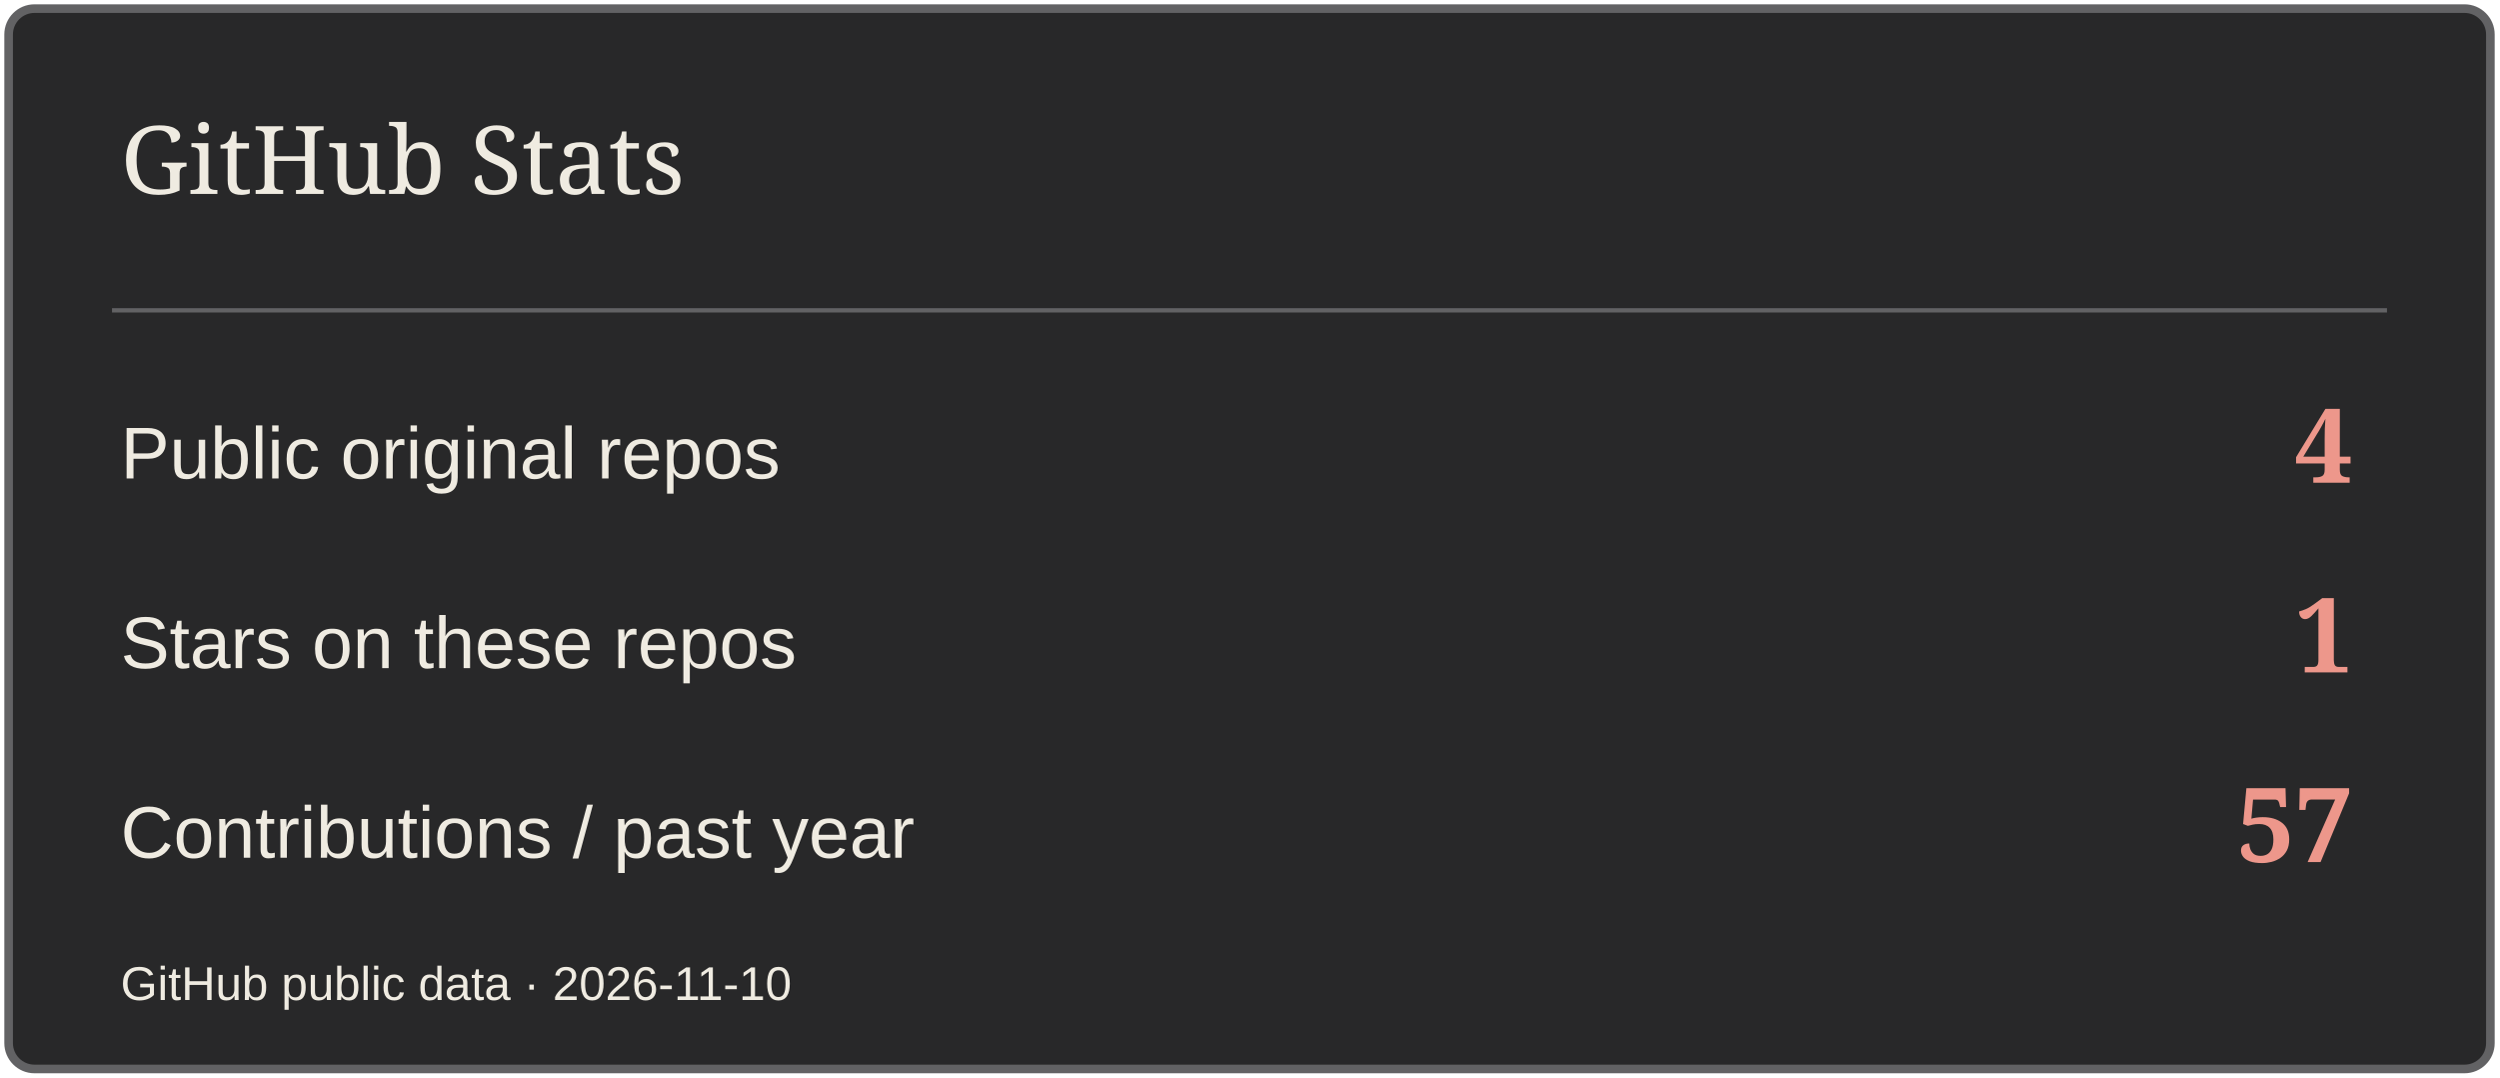
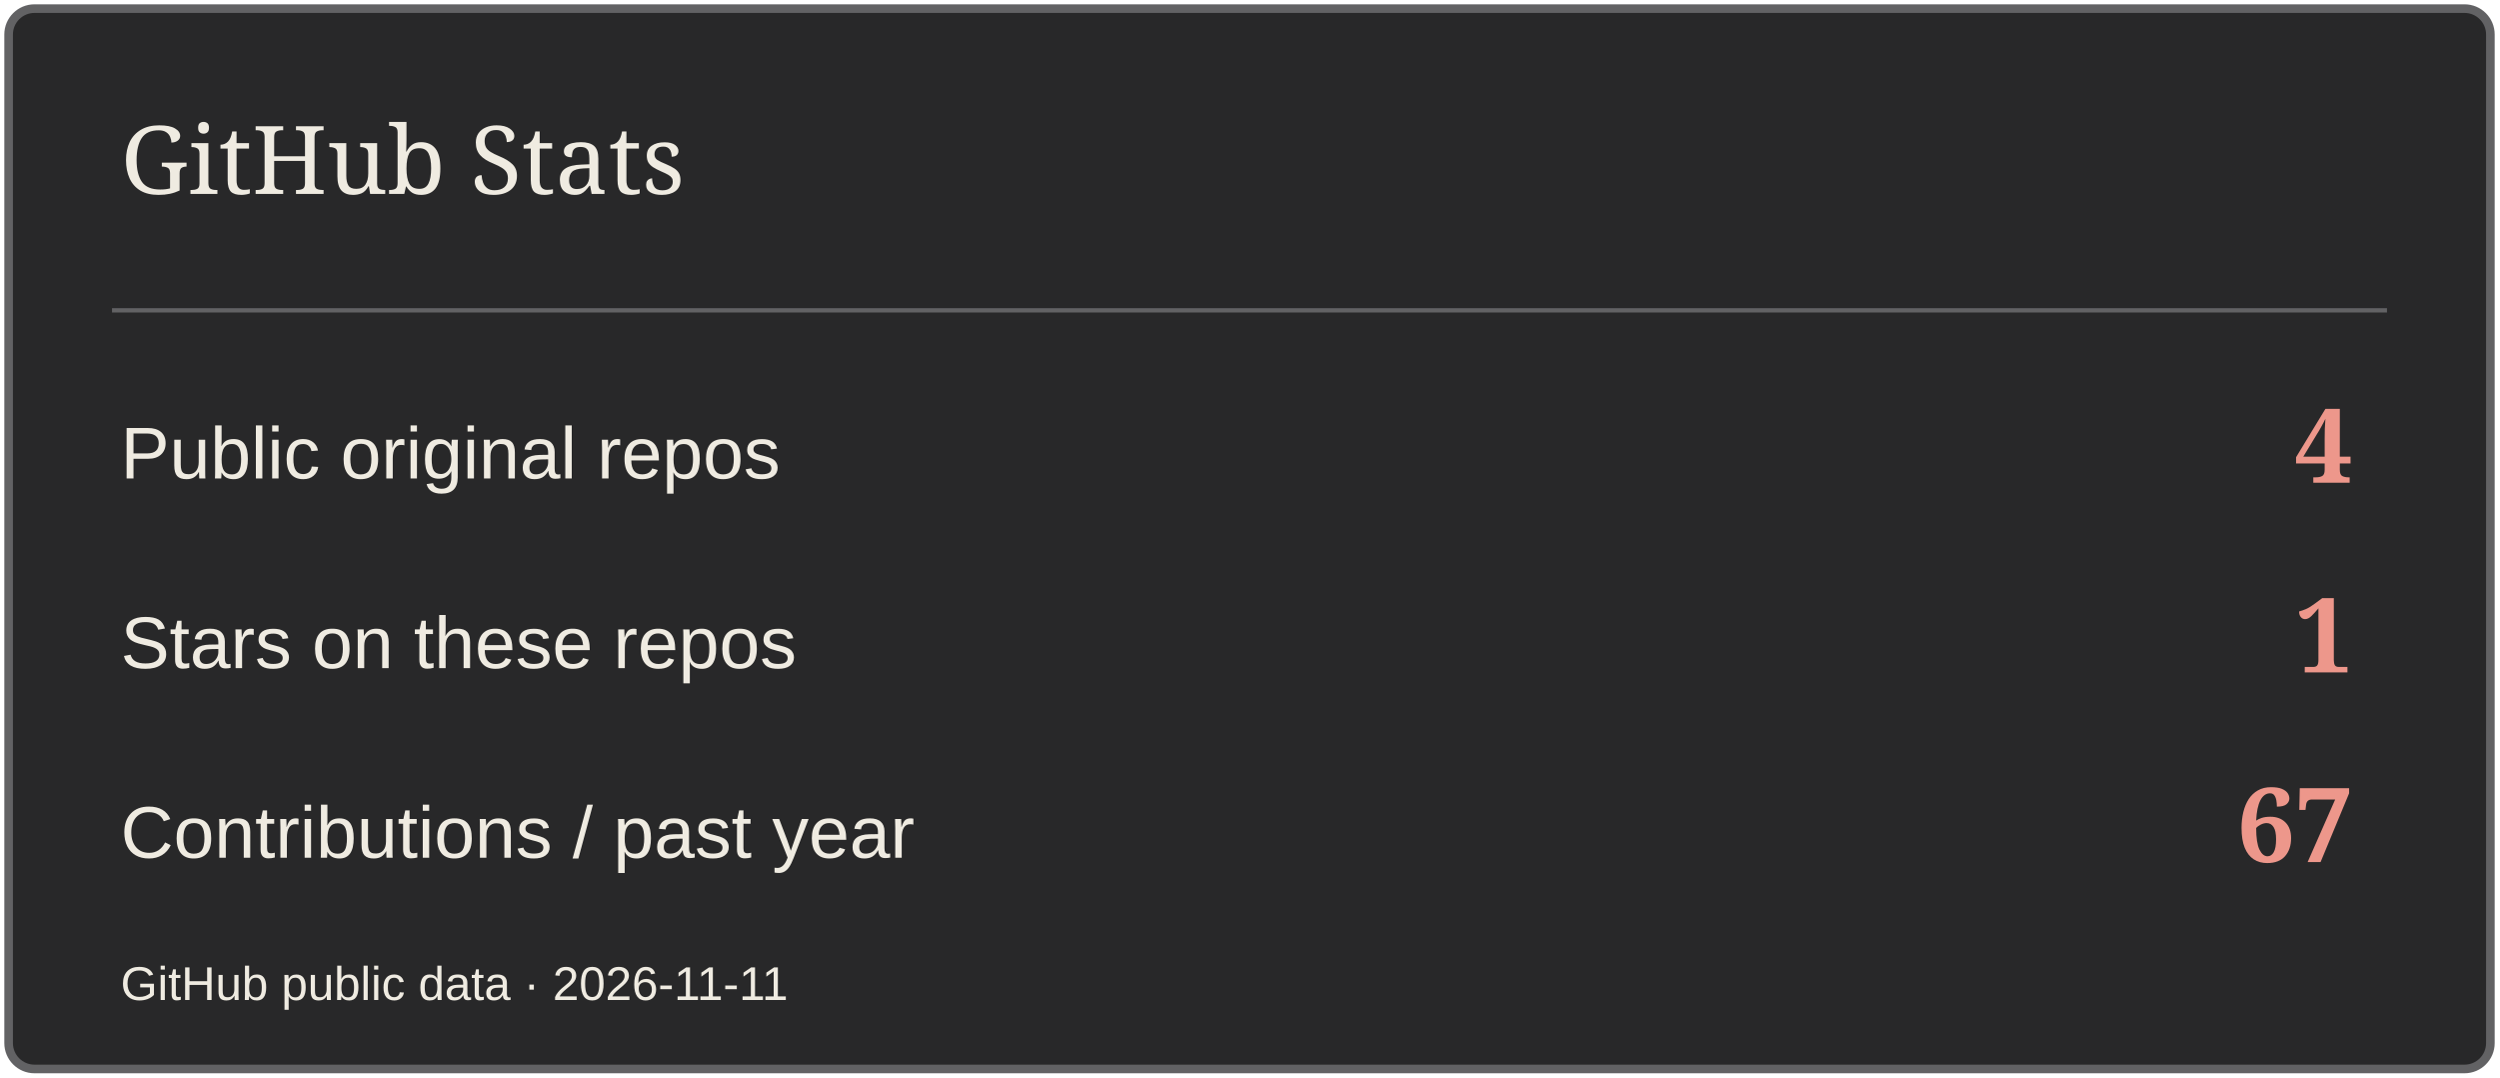
<svg xmlns="http://www.w3.org/2000/svg" width="580" height="250" viewBox="0 0 580 250" role="img" aria-label="GitHub Stats">
  <rect x="2" y="2" width="576" height="246" rx="6" fill="#282829" stroke="#626264" stroke-width="2" />
  <path d="M26 72H554" stroke="#626264" />
  <text x="28" y="45" font-size="22" fill="#EFEBE1" font-family="Georgia,serif">GitHub Stats</text>
  <text x="28" y="111" font-size="17" fill="#EFEBE1" font-family="Arial,sans-serif">Public original repos</text>
  <text x="546" y="112" font-size="24" fill="#ED978B" font-family="Georgia,serif" text-anchor="end" font-weight="700">4</text>
  <text x="28" y="155" font-size="17" fill="#EFEBE1" font-family="Arial,sans-serif">Stars on these repos</text>
  <text x="546" y="156" font-size="24" fill="#ED978B" font-family="Georgia,serif" text-anchor="end" font-weight="700">1</text>
  <text x="28" y="199" font-size="17" fill="#EFEBE1" font-family="Arial,sans-serif">Contributions / past year</text>
-   <text x="546" y="200" font-size="24" fill="#ED978B" font-family="Georgia,serif" text-anchor="end" font-weight="700">57</text>
-   <text x="28" y="232" font-size="11" fill="#EFEBE1" font-family="Arial,sans-serif">GitHub public data · 2026-11-10</text>
+   <text x="546" y="200" font-size="24" fill="#ED978B" font-family="Georgia,serif" text-anchor="end" font-weight="700">67</text>
+   <text x="28" y="232" font-size="11" fill="#EFEBE1" font-family="Arial,sans-serif">GitHub public data · 2026-11-11</text>
</svg>
